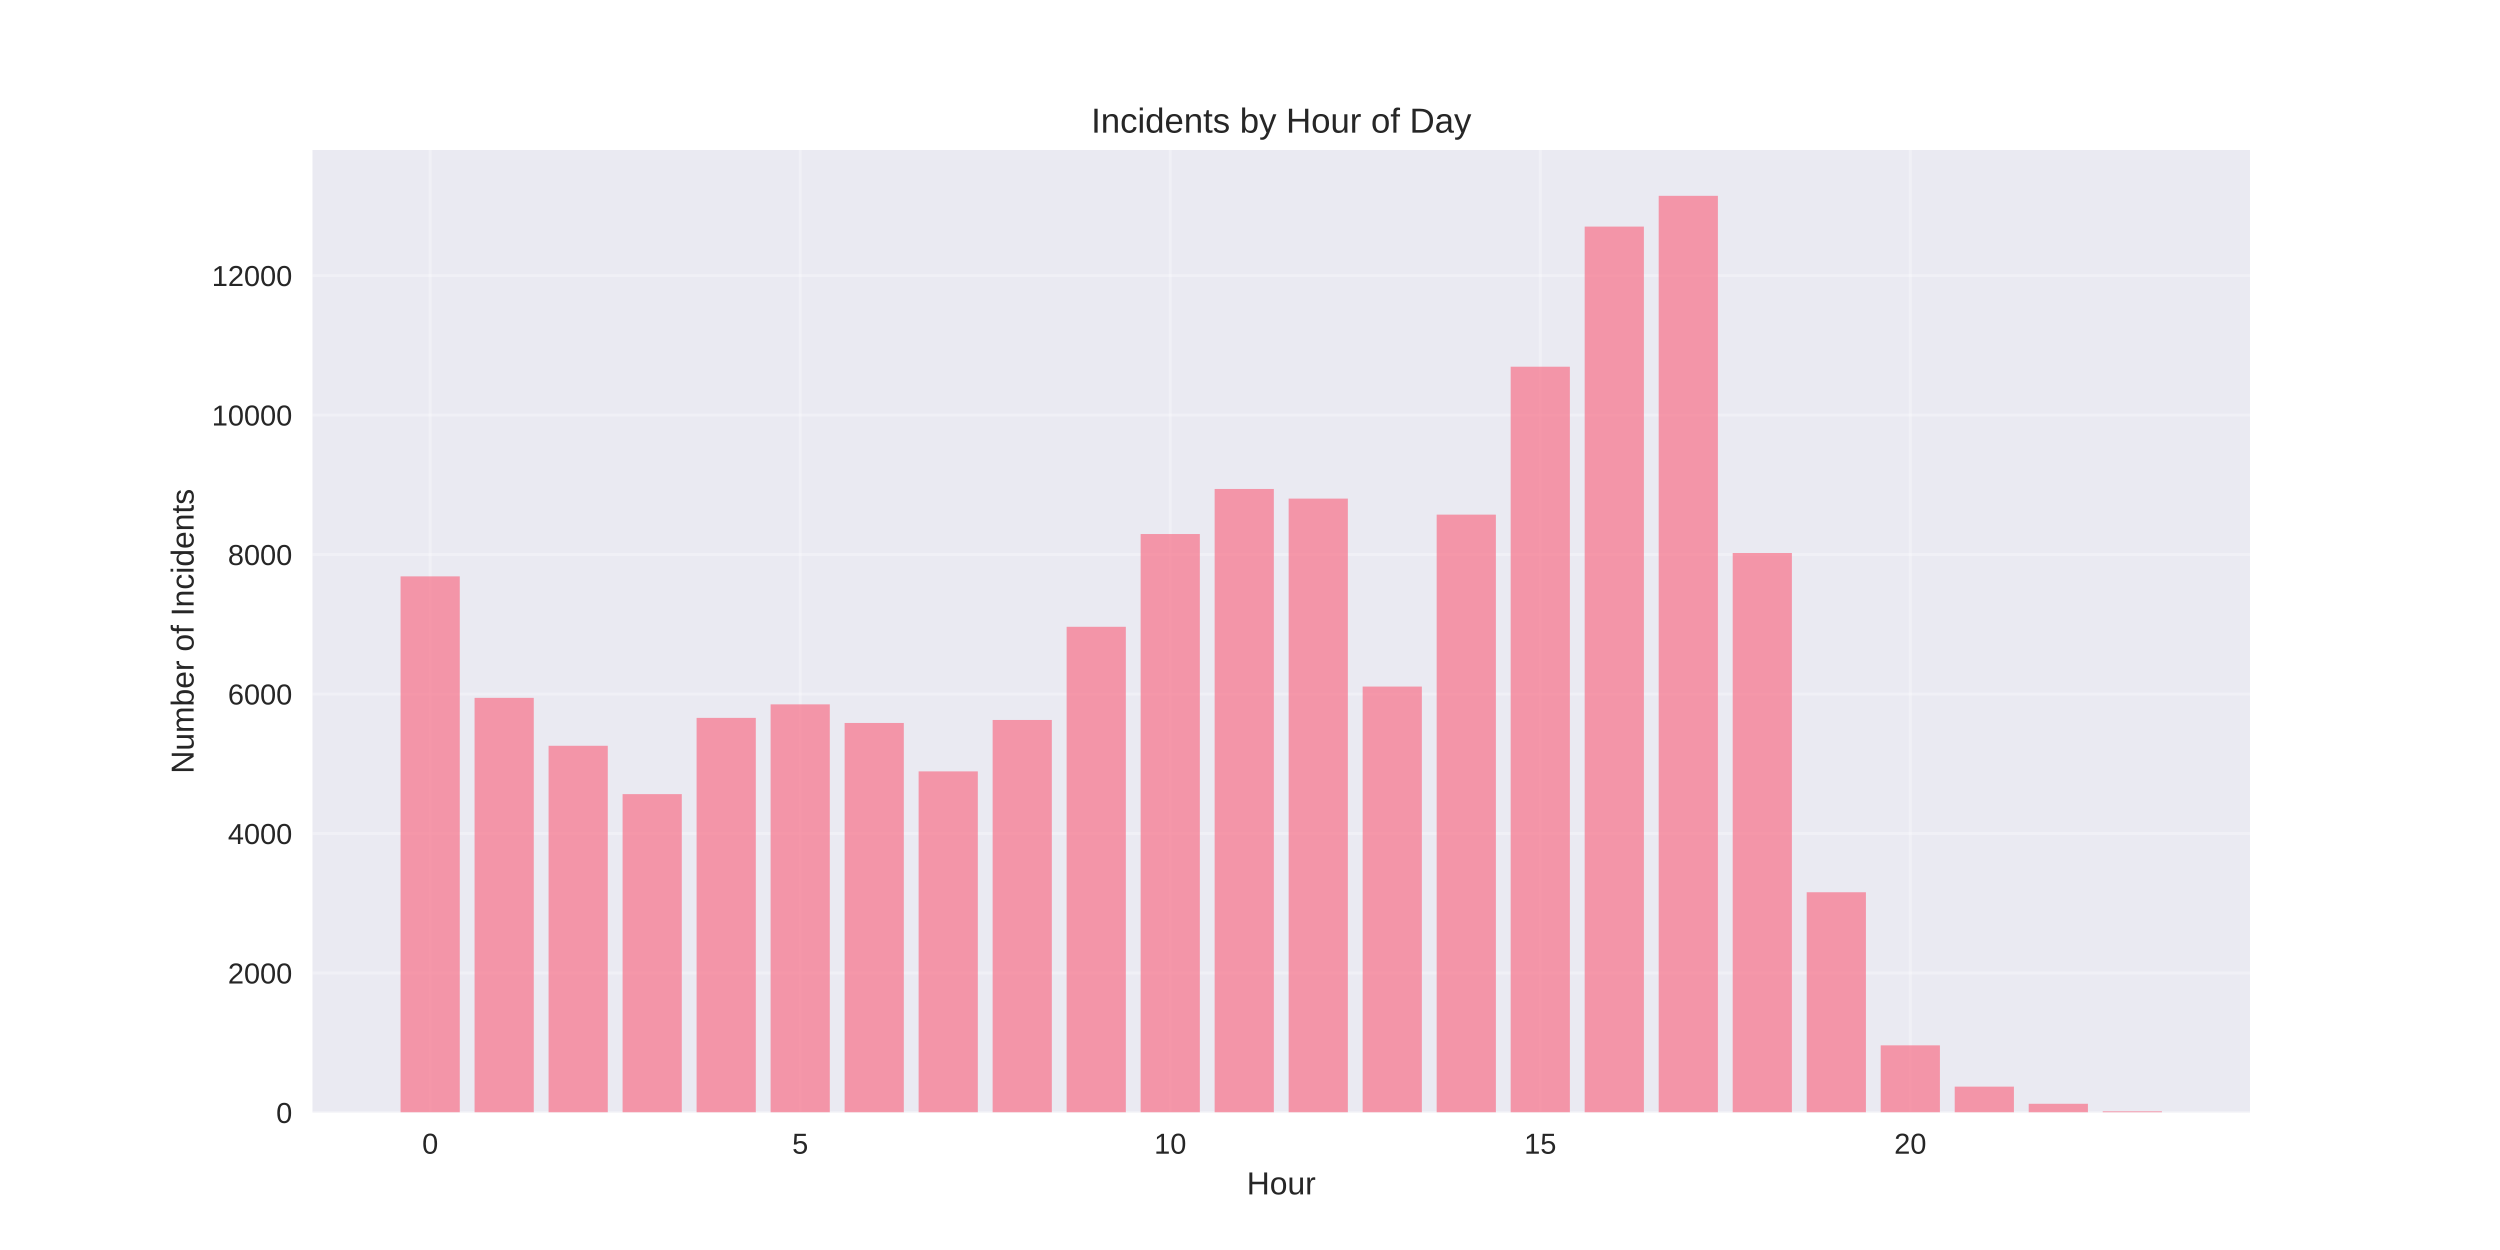
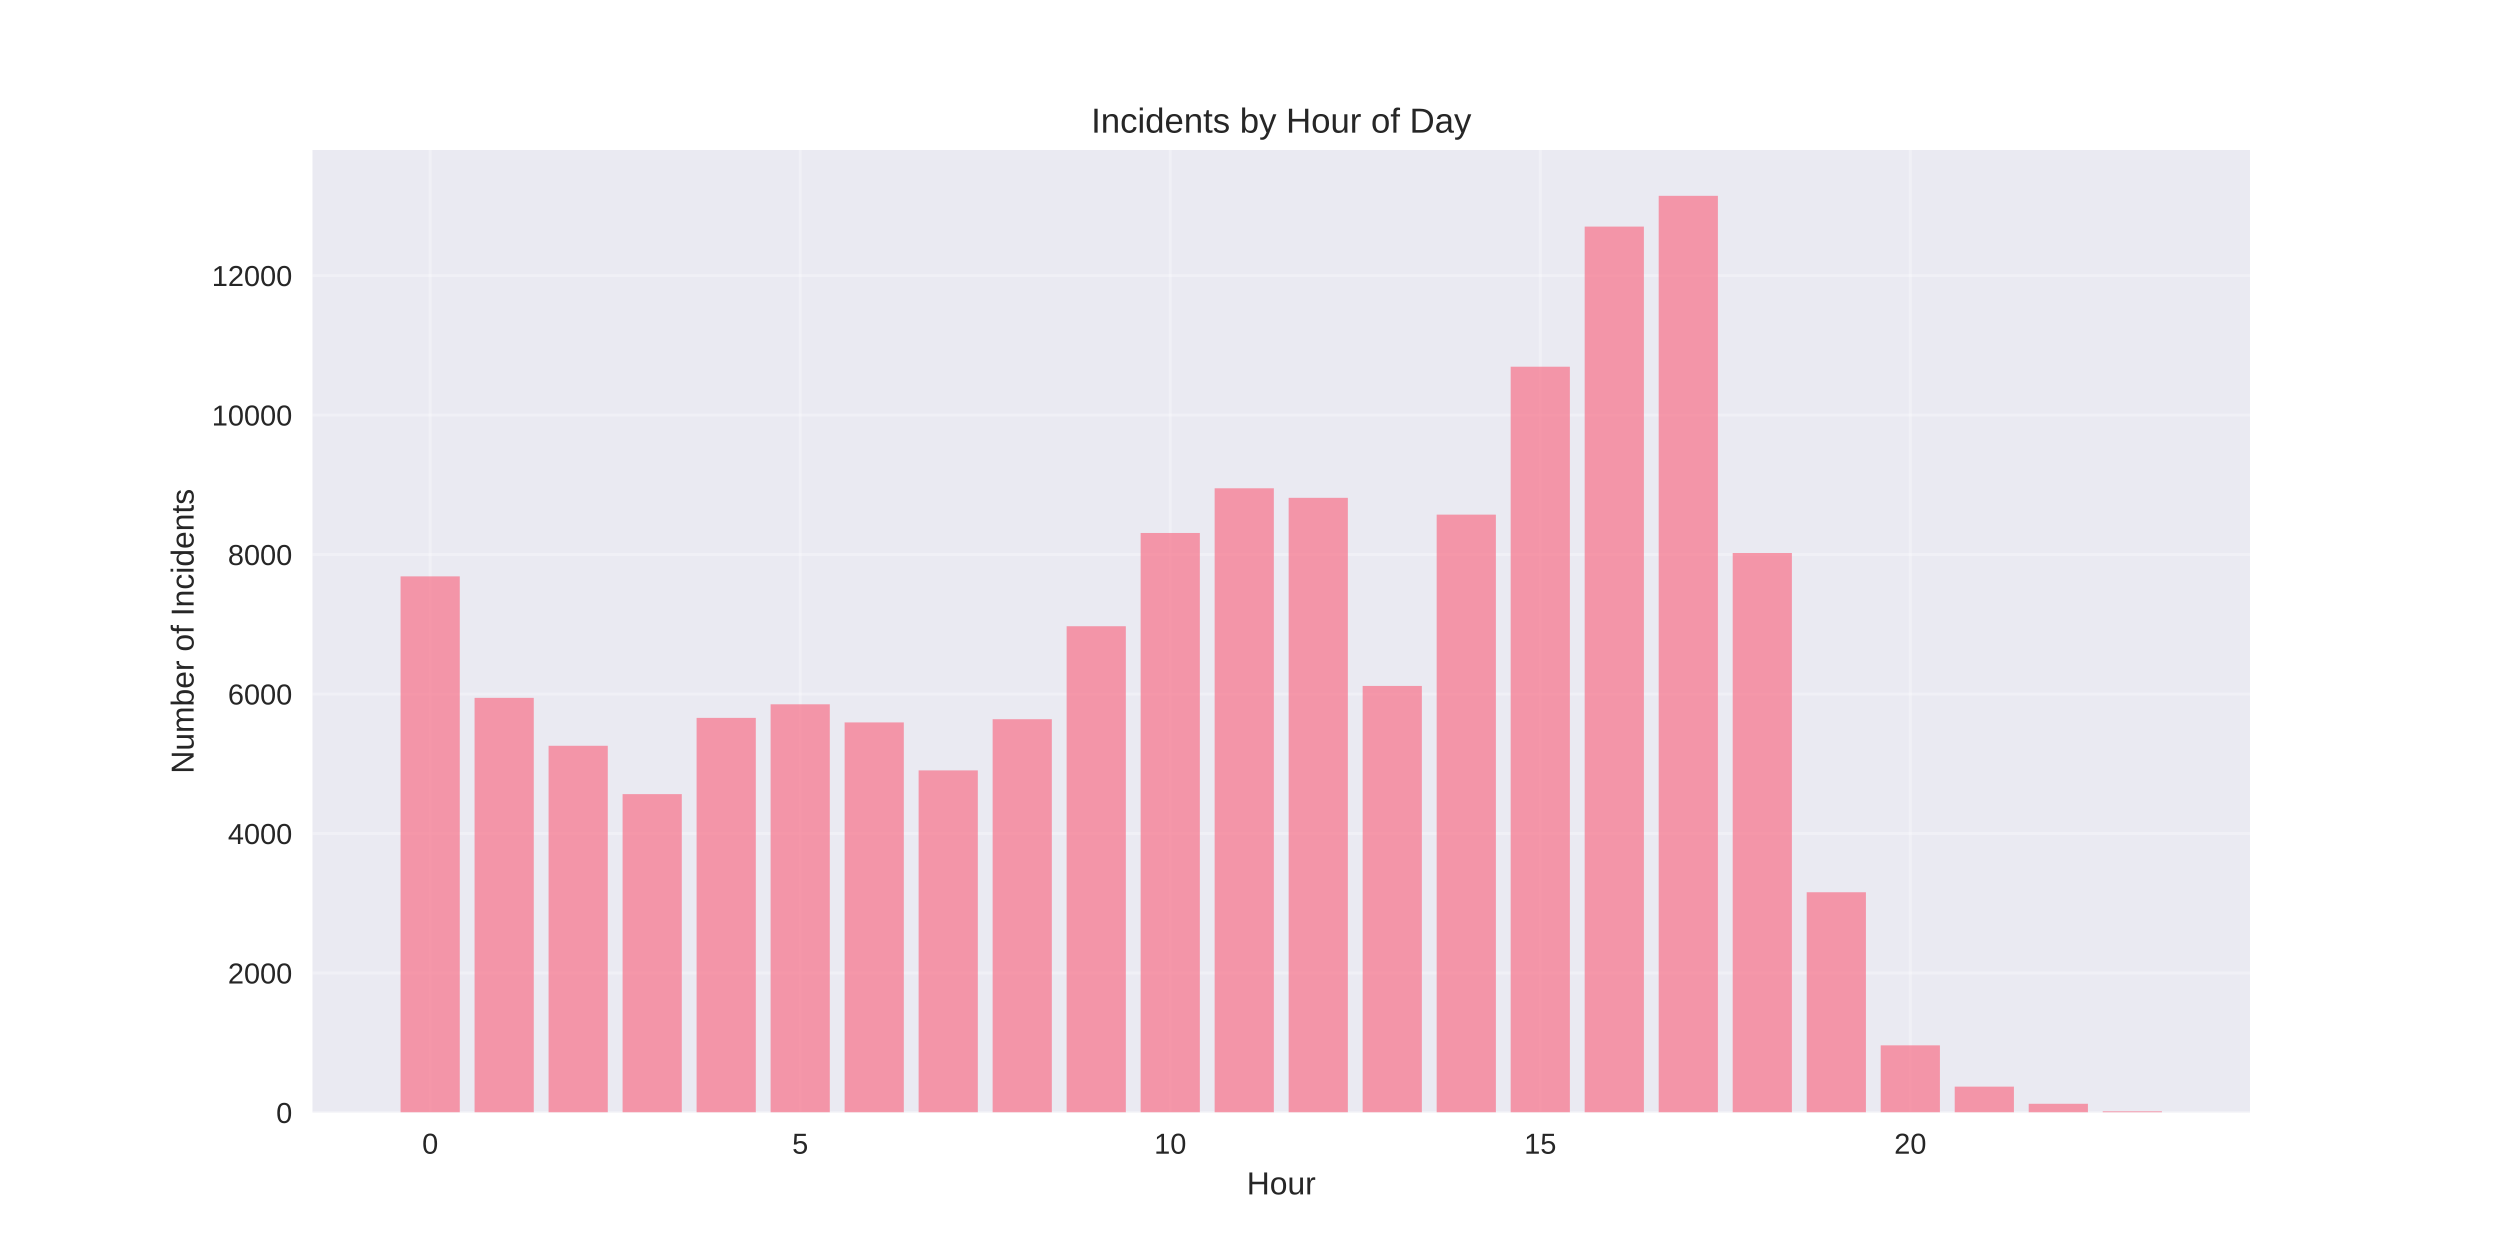
<svg xmlns="http://www.w3.org/2000/svg" width="864pt" height="432pt" viewBox="0 0 864 432" version="1.1">
  <defs>
    <style type="text/css">*{stroke-linejoin: round; stroke-linecap: butt}</style>
  </defs>
  <g id="figure_1">
    <g id="patch_1">
      <path d="M 0 432  L 864 432  L 864 0  L 0 0  z " style="fill: #ffffff" />
    </g>
    <g id="axes_1">
      <g id="patch_2">
        <path d="M 108 384.48  L 777.6 384.48  L 777.6 51.84  L 108 51.84  z " style="fill: #eaeaf2" />
      </g>
      <g id="matplotlib.axis_1">
        <g id="xtick_1">
          <g id="line2d_1">
-             <path d="M 148.667 384.48  L 148.667 51.84  " clip-path="url(#pb6f55c49f7)" style="fill: none; stroke: #ffffff; stroke-opacity: 0.3; stroke-linecap: round" />
+             <path d="M 148.667 384.48  L 148.667 51.84  " clip-path="url(#pa1c4ca4fbb)" style="fill: none; stroke: #ffffff; stroke-opacity: 0.3; stroke-linecap: round" />
          </g>
          <g id="line2d_2" />
          <g id="text_1">
            <text style="fill: #262626; font: 10px 'Arial', 'Liberation Sans', 'DejaVu Sans', 'Bitstream Vera Sans', sans-serif; text-anchor: middle" x="148.667" y="398.727" transform="rotate(-0 148.6671 398.7269)">0</text>
          </g>
        </g>
        <g id="xtick_2">
          <g id="line2d_3">
-             <path d="M 276.551 384.48  L 276.551 51.84  " clip-path="url(#pb6f55c49f7)" style="fill: none; stroke: #ffffff; stroke-opacity: 0.3; stroke-linecap: round" />
+             <path d="M 276.551 384.48  L 276.551 51.84  " clip-path="url(#pa1c4ca4fbb)" style="fill: none; stroke: #ffffff; stroke-opacity: 0.3; stroke-linecap: round" />
          </g>
          <g id="line2d_4" />
          <g id="text_2">
            <text style="fill: #262626; font: 10px 'Arial', 'Liberation Sans', 'DejaVu Sans', 'Bitstream Vera Sans', sans-serif; text-anchor: middle" x="276.551" y="398.727" transform="rotate(-0 276.551 398.7269)">5</text>
          </g>
        </g>
        <g id="xtick_3">
          <g id="line2d_5">
-             <path d="M 404.435 384.48  L 404.435 51.84  " clip-path="url(#pb6f55c49f7)" style="fill: none; stroke: #ffffff; stroke-opacity: 0.3; stroke-linecap: round" />
+             <path d="M 404.435 384.48  L 404.435 51.84  " clip-path="url(#pa1c4ca4fbb)" style="fill: none; stroke: #ffffff; stroke-opacity: 0.3; stroke-linecap: round" />
          </g>
          <g id="line2d_6" />
          <g id="text_3">
            <text style="fill: #262626; font: 10px 'Arial', 'Liberation Sans', 'DejaVu Sans', 'Bitstream Vera Sans', sans-serif; text-anchor: middle" x="404.435" y="398.727" transform="rotate(-0 404.4348 398.7269)">10</text>
          </g>
        </g>
        <g id="xtick_4">
          <g id="line2d_7">
-             <path d="M 532.319 384.48  L 532.319 51.84  " clip-path="url(#pb6f55c49f7)" style="fill: none; stroke: #ffffff; stroke-opacity: 0.3; stroke-linecap: round" />
+             <path d="M 532.319 384.48  L 532.319 51.84  " clip-path="url(#pa1c4ca4fbb)" style="fill: none; stroke: #ffffff; stroke-opacity: 0.3; stroke-linecap: round" />
          </g>
          <g id="line2d_8" />
          <g id="text_4">
            <text style="fill: #262626; font: 10px 'Arial', 'Liberation Sans', 'DejaVu Sans', 'Bitstream Vera Sans', sans-serif; text-anchor: middle" x="532.319" y="398.727" transform="rotate(-0 532.3187 398.7269)">15</text>
          </g>
        </g>
        <g id="xtick_5">
          <g id="line2d_9">
-             <path d="M 660.203 384.48  L 660.203 51.84  " clip-path="url(#pb6f55c49f7)" style="fill: none; stroke: #ffffff; stroke-opacity: 0.3; stroke-linecap: round" />
+             <path d="M 660.203 384.48  L 660.203 51.84  " clip-path="url(#pa1c4ca4fbb)" style="fill: none; stroke: #ffffff; stroke-opacity: 0.3; stroke-linecap: round" />
          </g>
          <g id="line2d_10" />
          <g id="text_5">
            <text style="fill: #262626; font: 10px 'Arial', 'Liberation Sans', 'DejaVu Sans', 'Bitstream Vera Sans', sans-serif; text-anchor: middle" x="660.203" y="398.727" transform="rotate(-0 660.2026 398.7269)">20</text>
          </g>
        </g>
        <g id="text_6">
          <text style="fill: #262626; font: 11px 'Arial', 'Liberation Sans', 'DejaVu Sans', 'Bitstream Vera Sans', sans-serif; text-anchor: middle" x="442.8" y="412.773" transform="rotate(-0 442.8 412.7734)">Hour</text>
        </g>
      </g>
      <g id="matplotlib.axis_2">
        <g id="ytick_1">
          <g id="line2d_11">
-             <path d="M 108 384.48  L 777.6 384.48  " clip-path="url(#pb6f55c49f7)" style="fill: none; stroke: #ffffff; stroke-opacity: 0.3; stroke-linecap: round" />
+             <path d="M 108 384.48  L 777.6 384.48  " clip-path="url(#pa1c4ca4fbb)" style="fill: none; stroke: #ffffff; stroke-opacity: 0.3; stroke-linecap: round" />
          </g>
          <g id="line2d_12" />
          <g id="text_7">
            <text style="fill: #262626; font: 10px 'Arial', 'Liberation Sans', 'DejaVu Sans', 'Bitstream Vera Sans', sans-serif; text-anchor: end" x="101" y="388.103" transform="rotate(-0 101 388.1034)">0</text>
          </g>
        </g>
        <g id="ytick_2">
          <g id="line2d_13">
-             <path d="M 108 336.272  L 777.6 336.272  " clip-path="url(#pb6f55c49f7)" style="fill: none; stroke: #ffffff; stroke-opacity: 0.3; stroke-linecap: round" />
+             <path d="M 108 336.272  L 777.6 336.272  " clip-path="url(#pa1c4ca4fbb)" style="fill: none; stroke: #ffffff; stroke-opacity: 0.3; stroke-linecap: round" />
          </g>
          <g id="line2d_14" />
          <g id="text_8">
            <text style="fill: #262626; font: 10px 'Arial', 'Liberation Sans', 'DejaVu Sans', 'Bitstream Vera Sans', sans-serif; text-anchor: end" x="101" y="339.895" transform="rotate(-0 101 339.8953)">2000</text>
          </g>
        </g>
        <g id="ytick_3">
          <g id="line2d_15">
-             <path d="M 108 288.064  L 777.6 288.064  " clip-path="url(#pb6f55c49f7)" style="fill: none; stroke: #ffffff; stroke-opacity: 0.3; stroke-linecap: round" />
+             <path d="M 108 288.064  L 777.6 288.064  " clip-path="url(#pa1c4ca4fbb)" style="fill: none; stroke: #ffffff; stroke-opacity: 0.3; stroke-linecap: round" />
          </g>
          <g id="line2d_16" />
          <g id="text_9">
            <text style="fill: #262626; font: 10px 'Arial', 'Liberation Sans', 'DejaVu Sans', 'Bitstream Vera Sans', sans-serif; text-anchor: end" x="101" y="291.687" transform="rotate(-0 101 291.6871)">4000</text>
          </g>
        </g>
        <g id="ytick_4">
          <g id="line2d_17">
-             <path d="M 108 239.855  L 777.6 239.855  " clip-path="url(#pb6f55c49f7)" style="fill: none; stroke: #ffffff; stroke-opacity: 0.3; stroke-linecap: round" />
+             <path d="M 108 239.855  L 777.6 239.855  " clip-path="url(#pa1c4ca4fbb)" style="fill: none; stroke: #ffffff; stroke-opacity: 0.3; stroke-linecap: round" />
          </g>
          <g id="line2d_18" />
          <g id="text_10">
            <text style="fill: #262626; font: 10px 'Arial', 'Liberation Sans', 'DejaVu Sans', 'Bitstream Vera Sans', sans-serif; text-anchor: end" x="101" y="243.479" transform="rotate(-0 101 243.4789)">6000</text>
          </g>
        </g>
        <g id="ytick_5">
          <g id="line2d_19">
-             <path d="M 108 191.647  L 777.6 191.647  " clip-path="url(#pb6f55c49f7)" style="fill: none; stroke: #ffffff; stroke-opacity: 0.3; stroke-linecap: round" />
+             <path d="M 108 191.647  L 777.6 191.647  " clip-path="url(#pa1c4ca4fbb)" style="fill: none; stroke: #ffffff; stroke-opacity: 0.3; stroke-linecap: round" />
          </g>
          <g id="line2d_20" />
          <g id="text_11">
            <text style="fill: #262626; font: 10px 'Arial', 'Liberation Sans', 'DejaVu Sans', 'Bitstream Vera Sans', sans-serif; text-anchor: end" x="101" y="195.271" transform="rotate(-0 101 195.2708)">8000</text>
          </g>
        </g>
        <g id="ytick_6">
          <g id="line2d_21">
-             <path d="M 108 143.439  L 777.6 143.439  " clip-path="url(#pb6f55c49f7)" style="fill: none; stroke: #ffffff; stroke-opacity: 0.3; stroke-linecap: round" />
+             <path d="M 108 143.439  L 777.6 143.439  " clip-path="url(#pa1c4ca4fbb)" style="fill: none; stroke: #ffffff; stroke-opacity: 0.3; stroke-linecap: round" />
          </g>
          <g id="line2d_22" />
          <g id="text_12">
            <text style="fill: #262626; font: 10px 'Arial', 'Liberation Sans', 'DejaVu Sans', 'Bitstream Vera Sans', sans-serif; text-anchor: end" x="101" y="147.063" transform="rotate(-0 101 147.0626)">10000</text>
          </g>
        </g>
        <g id="ytick_7">
          <g id="line2d_23">
-             <path d="M 108 95.231  L 777.6 95.231  " clip-path="url(#pb6f55c49f7)" style="fill: none; stroke: #ffffff; stroke-opacity: 0.3; stroke-linecap: round" />
+             <path d="M 108 95.231  L 777.6 95.231  " clip-path="url(#pa1c4ca4fbb)" style="fill: none; stroke: #ffffff; stroke-opacity: 0.3; stroke-linecap: round" />
          </g>
          <g id="line2d_24" />
          <g id="text_13">
            <text style="fill: #262626; font: 10px 'Arial', 'Liberation Sans', 'DejaVu Sans', 'Bitstream Vera Sans', sans-serif; text-anchor: end" x="101" y="98.854" transform="rotate(-0 101 98.85441)">12000</text>
          </g>
        </g>
        <g id="text_14">
          <text style="fill: #262626; font: 11px 'Arial', 'Liberation Sans', 'DejaVu Sans', 'Bitstream Vera Sans', sans-serif; text-anchor: middle" x="66.913" y="218.16" transform="rotate(-90 66.91281 218.16)">Number of Incidents</text>
        </g>
      </g>
      <g id="patch_3">
-         <path d="M 138.436 384.48  L 158.898 384.48  L 158.898 199.192  L 138.436 199.192  z " clip-path="url(#pb6f55c49f7)" style="fill: #f77189; opacity: 0.7" />
+         <path d="M 138.436 384.48  L 158.898 384.48  L 158.898 199.192  L 138.436 199.192  z " clip-path="url(#pa1c4ca4fbb)" style="fill: #f77189; opacity: 0.7" />
      </g>
      <g id="patch_4">
-         <path d="M 164.013 384.48  L 184.475 384.48  L 184.475 241.181  L 164.013 241.181  z " clip-path="url(#pb6f55c49f7)" style="fill: #f77189; opacity: 0.7" />
+         <path d="M 164.013 384.48  L 184.475 384.48  L 184.475 241.181  L 164.013 241.181  z " clip-path="url(#pa1c4ca4fbb)" style="fill: #f77189; opacity: 0.7" />
      </g>
      <g id="patch_5">
-         <path d="M 189.59 384.48  L 210.051 384.48  L 210.051 257.741  L 189.59 257.741  z " clip-path="url(#pb6f55c49f7)" style="fill: #f77189; opacity: 0.7" />
+         <path d="M 189.59 384.48  L 210.051 384.48  L 210.051 257.741  L 189.59 257.741  z " clip-path="url(#pa1c4ca4fbb)" style="fill: #f77189; opacity: 0.7" />
      </g>
      <g id="patch_6">
-         <path d="M 215.167 384.48  L 235.628 384.48  L 235.628 274.445  L 215.167 274.445  z " clip-path="url(#pb6f55c49f7)" style="fill: #f77189; opacity: 0.7" />
+         <path d="M 215.167 384.48  L 235.628 384.48  L 235.628 274.445  L 215.167 274.445  z " clip-path="url(#pa1c4ca4fbb)" style="fill: #f77189; opacity: 0.7" />
      </g>
      <g id="patch_7">
-         <path d="M 240.743 384.48  L 261.205 384.48  L 261.205 248.099  L 240.743 248.099  z " clip-path="url(#pb6f55c49f7)" style="fill: #f77189; opacity: 0.7" />
+         <path d="M 240.743 384.48  L 261.205 384.48  L 261.205 248.099  L 240.743 248.099  z " clip-path="url(#pa1c4ca4fbb)" style="fill: #f77189; opacity: 0.7" />
      </g>
      <g id="patch_8">
-         <path d="M 266.32 384.48  L 286.782 384.48  L 286.782 243.423  L 266.32 243.423  z " clip-path="url(#pb6f55c49f7)" style="fill: #f77189; opacity: 0.7" />
+         <path d="M 266.32 384.48  L 286.782 384.48  L 286.782 243.399  L 266.32 243.399  z " clip-path="url(#pa1c4ca4fbb)" style="fill: #f77189; opacity: 0.7" />
      </g>
      <g id="patch_9">
-         <path d="M 291.897 384.48  L 312.358 384.48  L 312.358 249.859  L 291.897 249.859  z " clip-path="url(#pb6f55c49f7)" style="fill: #f77189; opacity: 0.7" />
+         <path d="M 291.897 384.48  L 312.358 384.48  L 312.358 249.666  L 291.897 249.666  z " clip-path="url(#pa1c4ca4fbb)" style="fill: #f77189; opacity: 0.7" />
      </g>
      <g id="patch_10">
-         <path d="M 317.474 384.48  L 337.935 384.48  L 337.935 266.587  L 317.474 266.587  z " clip-path="url(#pb6f55c49f7)" style="fill: #f77189; opacity: 0.7" />
+         <path d="M 317.474 384.48  L 337.935 384.48  L 337.935 266.249  L 317.474 266.249  z " clip-path="url(#pa1c4ca4fbb)" style="fill: #f77189; opacity: 0.7" />
      </g>
      <g id="patch_11">
-         <path d="M 343.051 384.48  L 363.512 384.48  L 363.512 248.822  L 343.051 248.822  z " clip-path="url(#pb6f55c49f7)" style="fill: #f77189; opacity: 0.7" />
+         <path d="M 343.051 384.48  L 363.512 384.48  L 363.512 248.557  L 343.051 248.557  z " clip-path="url(#pa1c4ca4fbb)" style="fill: #f77189; opacity: 0.7" />
      </g>
      <g id="patch_12">
-         <path d="M 368.627 384.48  L 389.089 384.48  L 389.089 216.619  L 368.627 216.619  z " clip-path="url(#pb6f55c49f7)" style="fill: #f77189; opacity: 0.7" />
+         <path d="M 368.627 384.48  L 389.089 384.48  L 389.089 216.426  L 368.627 216.426  z " clip-path="url(#pa1c4ca4fbb)" style="fill: #f77189; opacity: 0.7" />
      </g>
      <g id="patch_13">
-         <path d="M 394.204 384.48  L 414.666 384.48  L 414.666 184.561  L 394.204 184.561  z " clip-path="url(#pb6f55c49f7)" style="fill: #f77189; opacity: 0.7" />
+         <path d="M 394.204 384.48  L 414.666 384.48  L 414.666 184.199  L 394.204 184.199  z " clip-path="url(#pa1c4ca4fbb)" style="fill: #f77189; opacity: 0.7" />
      </g>
      <g id="patch_14">
-         <path d="M 419.781 384.48  L 440.242 384.48  L 440.242 168.989  L 419.781 168.989  z " clip-path="url(#pb6f55c49f7)" style="fill: #f77189; opacity: 0.7" />
+         <path d="M 419.781 384.48  L 440.242 384.48  L 440.242 168.748  L 419.781 168.748  z " clip-path="url(#pa1c4ca4fbb)" style="fill: #f77189; opacity: 0.7" />
      </g>
      <g id="patch_15">
-         <path d="M 445.358 384.48  L 465.819 384.48  L 465.819 172.316  L 445.358 172.316  z " clip-path="url(#pb6f55c49f7)" style="fill: #f77189; opacity: 0.7" />
+         <path d="M 445.358 384.48  L 465.819 384.48  L 465.819 172.051  L 445.358 172.051  z " clip-path="url(#pa1c4ca4fbb)" style="fill: #f77189; opacity: 0.7" />
      </g>
      <g id="patch_16">
-         <path d="M 470.934 384.48  L 491.396 384.48  L 491.396 237.276  L 470.934 237.276  z " clip-path="url(#pb6f55c49f7)" style="fill: #f77189; opacity: 0.7" />
+         <path d="M 470.934 384.48  L 491.396 384.48  L 491.396 237.059  L 470.934 237.059  z " clip-path="url(#pa1c4ca4fbb)" style="fill: #f77189; opacity: 0.7" />
      </g>
      <g id="patch_17">
-         <path d="M 496.511 384.48  L 516.973 384.48  L 516.973 177.86  L 496.511 177.86  z " clip-path="url(#pb6f55c49f7)" style="fill: #f77189; opacity: 0.7" />
+         <path d="M 496.511 384.48  L 516.973 384.48  L 516.973 177.86  L 496.511 177.86  z " clip-path="url(#pa1c4ca4fbb)" style="fill: #f77189; opacity: 0.7" />
      </g>
      <g id="patch_18">
-         <path d="M 522.088 384.48  L 542.549 384.48  L 542.549 126.735  L 522.088 126.735  z " clip-path="url(#pb6f55c49f7)" style="fill: #f77189; opacity: 0.7" />
+         <path d="M 522.088 384.48  L 542.549 384.48  L 542.549 126.735  L 522.088 126.735  z " clip-path="url(#pa1c4ca4fbb)" style="fill: #f77189; opacity: 0.7" />
      </g>
      <g id="patch_19">
-         <path d="M 547.665 384.48  L 568.126 384.48  L 568.126 78.31  L 547.665 78.31  z " clip-path="url(#pb6f55c49f7)" style="fill: #f77189; opacity: 0.7" />
+         <path d="M 547.665 384.48  L 568.126 384.48  L 568.126 78.31  L 547.665 78.31  z " clip-path="url(#pa1c4ca4fbb)" style="fill: #f77189; opacity: 0.7" />
      </g>
      <g id="patch_20">
-         <path d="M 573.242 384.48  L 593.703 384.48  L 593.703 67.68  L 573.242 67.68  z " clip-path="url(#pb6f55c49f7)" style="fill: #f77189; opacity: 0.7" />
+         <path d="M 573.242 384.48  L 593.703 384.48  L 593.703 67.68  L 573.242 67.68  z " clip-path="url(#pa1c4ca4fbb)" style="fill: #f77189; opacity: 0.7" />
      </g>
      <g id="patch_21">
-         <path d="M 598.818 384.48  L 619.28 384.48  L 619.28 191.117  L 598.818 191.117  z " clip-path="url(#pb6f55c49f7)" style="fill: #f77189; opacity: 0.7" />
+         <path d="M 598.818 384.48  L 619.28 384.48  L 619.28 191.117  L 598.818 191.117  z " clip-path="url(#pa1c4ca4fbb)" style="fill: #f77189; opacity: 0.7" />
      </g>
      <g id="patch_22">
-         <path d="M 624.395 384.48  L 644.857 384.48  L 644.857 308.359  L 624.395 308.359  z " clip-path="url(#pb6f55c49f7)" style="fill: #f77189; opacity: 0.7" />
+         <path d="M 624.395 384.48  L 644.857 384.48  L 644.857 308.359  L 624.395 308.359  z " clip-path="url(#pa1c4ca4fbb)" style="fill: #f77189; opacity: 0.7" />
      </g>
      <g id="patch_23">
-         <path d="M 649.972 384.48  L 670.433 384.48  L 670.433 361.268  L 649.972 361.268  z " clip-path="url(#pb6f55c49f7)" style="fill: #f77189; opacity: 0.7" />
+         <path d="M 649.972 384.48  L 670.433 384.48  L 670.433 361.268  L 649.972 361.268  z " clip-path="url(#pa1c4ca4fbb)" style="fill: #f77189; opacity: 0.7" />
      </g>
      <g id="patch_24">
-         <path d="M 675.549 384.48  L 696.01 384.48  L 696.01 375.537  L 675.549 375.537  z " clip-path="url(#pb6f55c49f7)" style="fill: #f77189; opacity: 0.7" />
+         <path d="M 675.549 384.48  L 696.01 384.48  L 696.01 375.537  L 675.549 375.537  z " clip-path="url(#pa1c4ca4fbb)" style="fill: #f77189; opacity: 0.7" />
      </g>
      <g id="patch_25">
-         <path d="M 701.125 384.48  L 721.587 384.48  L 721.587 381.467  L 701.125 381.467  z " clip-path="url(#pb6f55c49f7)" style="fill: #f77189; opacity: 0.7" />
+         <path d="M 701.125 384.48  L 721.587 384.48  L 721.587 381.467  L 701.125 381.467  z " clip-path="url(#pa1c4ca4fbb)" style="fill: #f77189; opacity: 0.7" />
      </g>
      <g id="patch_26">
-         <path d="M 726.702 384.48  L 747.164 384.48  L 747.164 384.07  L 726.702 384.07  z " clip-path="url(#pb6f55c49f7)" style="fill: #f77189; opacity: 0.7" />
+         <path d="M 726.702 384.48  L 747.164 384.48  L 747.164 384.07  L 726.702 384.07  z " clip-path="url(#pa1c4ca4fbb)" style="fill: #f77189; opacity: 0.7" />
      </g>
      <g id="patch_27">
        <path d="M 108 384.48  L 108 51.84  " style="fill: none" />
      </g>
      <g id="patch_28">
        <path d="M 777.6 384.48  L 777.6 51.84  " style="fill: none" />
      </g>
      <g id="patch_29">
        <path d="M 108 384.48  L 777.6 384.48  " style="fill: none" />
      </g>
      <g id="patch_30">
        <path d="M 108 51.84  L 777.6 51.84  " style="fill: none" />
      </g>
      <g id="text_15">
        <text style="fill: #262626; font: 12px 'Arial', 'Liberation Sans', 'DejaVu Sans', 'Bitstream Vera Sans', sans-serif; text-anchor: middle" x="442.8" y="45.84" transform="rotate(-0 442.8 45.84)">Incidents by Hour of Day</text>
      </g>
    </g>
  </g>
  <defs>
-     <clipPath id="pb6f55c49f7">
+     <clipPath id="pa1c4ca4fbb">
      <rect x="108" y="51.84" width="669.6" height="332.64" />
    </clipPath>
  </defs>
</svg>
